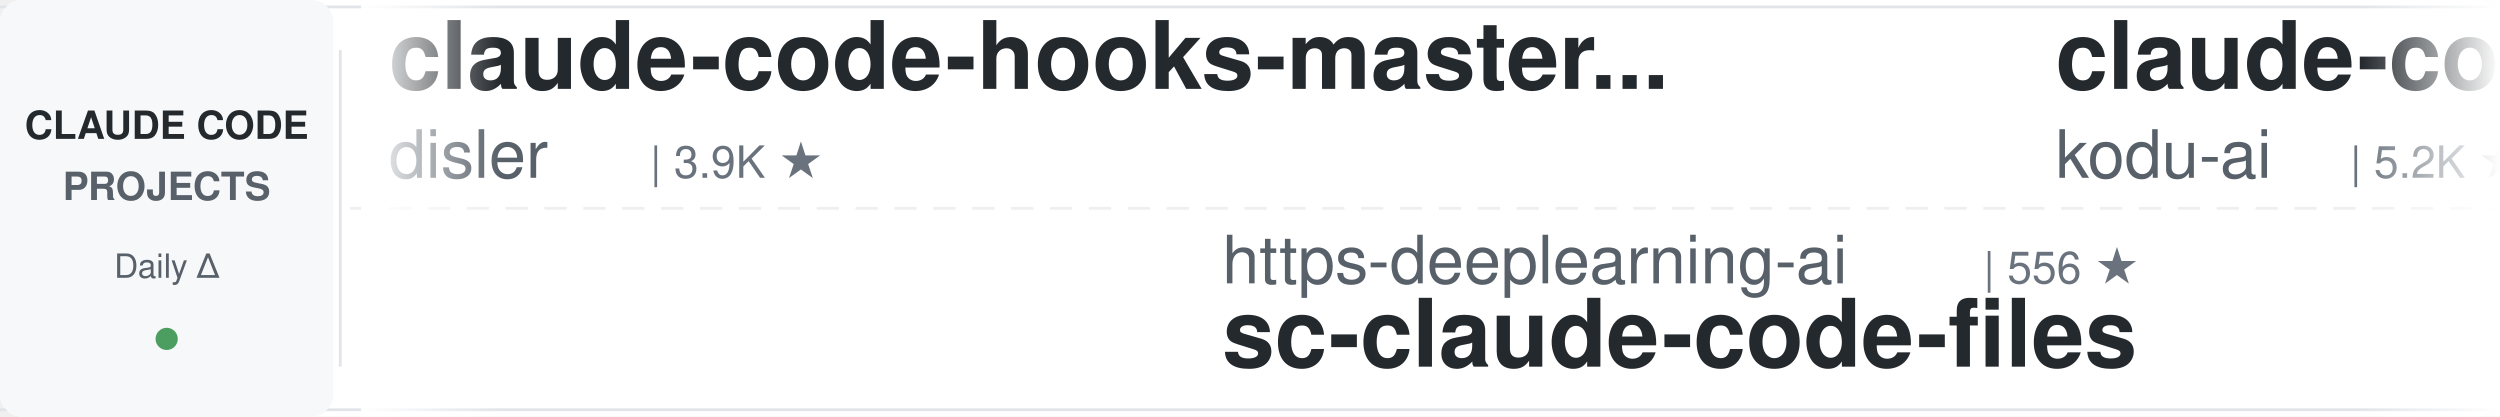
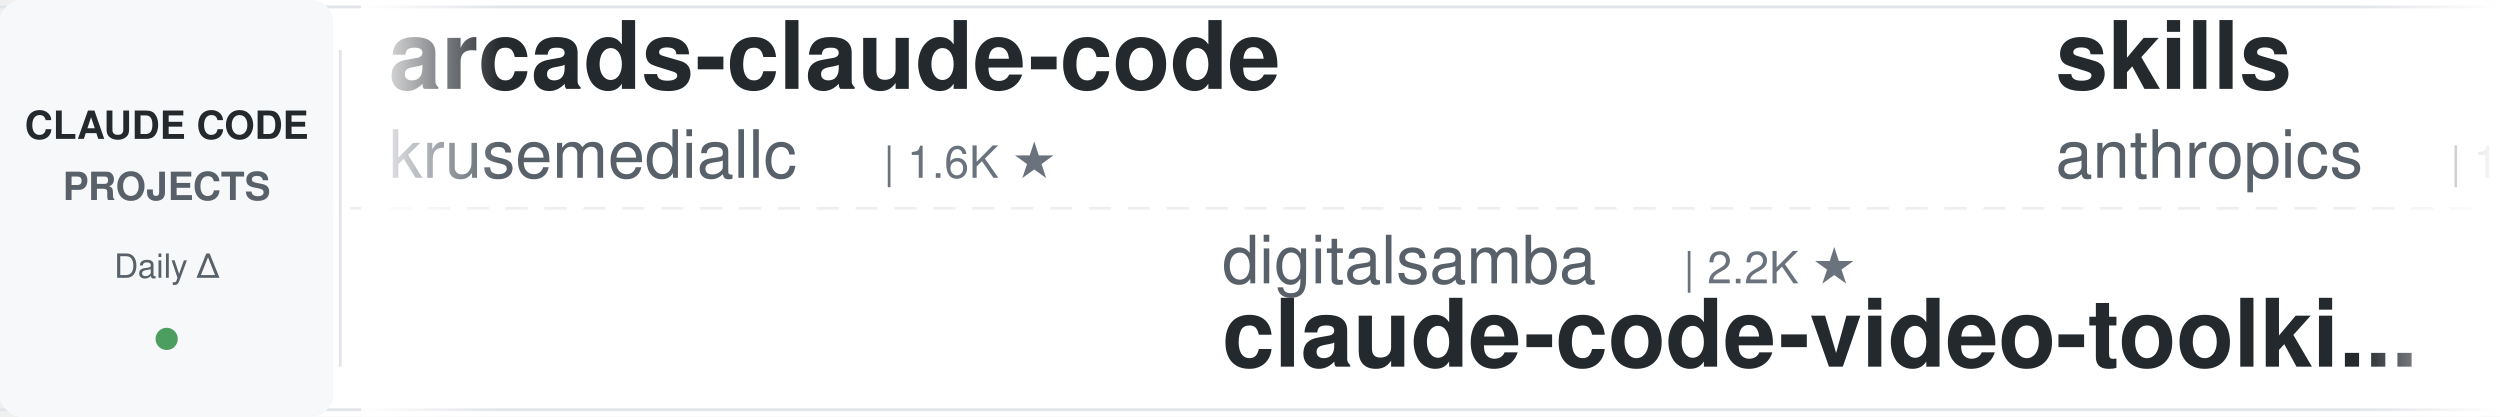
<svg xmlns="http://www.w3.org/2000/svg" width="900" height="150">
  <defs>
    <linearGradient id="leftFade" x1="0%" y1="0%" x2="100%" y2="0%">
      <stop offset="0%" style="stop-color:#ffffff;stop-opacity:1" />
      <stop offset="100%" style="stop-color:#ffffff;stop-opacity:0" />
    </linearGradient>
    <linearGradient id="rightFade" x1="0%" y1="0%" x2="100%" y2="0%">
      <stop offset="0%" style="stop-color:#ffffff;stop-opacity:0" />
      <stop offset="100%" style="stop-color:#ffffff;stop-opacity:1" />
    </linearGradient>
  </defs>
  <rect width="900" height="150" fill="#ffffff" rx="8" />
  <rect x="0" y="2" width="900" height="1" fill="#e1e4e8" />
  <rect x="0" y="147" width="900" height="1" fill="#e1e4e8" />
  <line x1="0" y1="75" x2="900" y2="75" stroke="#e1e4e8" stroke-width="1" stroke-dasharray="8 6" opacity="0.6" />
  <rect x="0" y="0" width="120" height="150" fill="#f6f8fa" rx="8" />
  <text x="60" y="50" font-family="-apple-system, BlinkMacSystemFont, 'Segoe UI', Helvetica, Arial, sans-serif" font-size="14" font-weight="600" fill="#24292e" text-anchor="middle">CLAUDE CODE</text>
  <text x="60" y="72" font-family="-apple-system, BlinkMacSystemFont, 'Segoe UI', Helvetica, Arial, sans-serif" font-size="14" font-weight="600" fill="#586069" text-anchor="middle">PROJECTS</text>
  <text x="60" y="100" font-family="-apple-system, BlinkMacSystemFont, 'Segoe UI', Helvetica, Arial, sans-serif" font-size="12" font-weight="500" fill="#586069" text-anchor="middle">Daily Δ</text>
  <circle cx="60" cy="122" r="4" fill="#22863a" opacity="0.8" />
  <rect x="122" y="18" width="1" height="114" fill="#e1e4e8" />
  <clipPath id="tickerClip">
    <rect x="130" y="0" width="770" height="150" />
  </clipPath>
  <g clip-path="url(#tickerClip)">
    <g id="tickerItems">
      <animateTransform attributeName="transform" attributeType="XML" type="translate" from="0 0" to="-3000 0" dur="54s" repeatCount="indefinite" />
      <g transform="translate(0, 0)">
-         <text x="140" y="32" font-family="-apple-system, BlinkMacSystemFont, 'Segoe UI', Helvetica, Arial, sans-serif" font-size="34" font-weight="600" fill="#24292e">claude-code-hooks-master...</text>
-         <text x="140" y="64" font-family="-apple-system, BlinkMacSystemFont, 'Segoe UI', Helvetica, Arial, sans-serif" font-size="24" font-weight="400" fill="#586069">disler</text>
-         <text x="234" y="64" font-family="-apple-system, BlinkMacSystemFont, 'Segoe UI', Helvetica, Arial, sans-serif" font-size="16" font-weight="500" fill="#6a737d">| 3.9K ★</text>
+         <text x="140" y="32" font-family="-apple-system, BlinkMacSystemFont, 'Segoe UI', Helvetica, Arial, sans-serif" font-size="34" font-weight="600" fill="#24292e">arcads-claude-code</text>
+         <text x="140" y="64" font-family="-apple-system, BlinkMacSystemFont, 'Segoe UI', Helvetica, Arial, sans-serif" font-size="24" font-weight="400" fill="#586069">krusemediallc</text>
+         <text x="318" y="64" font-family="-apple-system, BlinkMacSystemFont, 'Segoe UI', Helvetica, Arial, sans-serif" font-size="16" font-weight="500" fill="#6a737d">| 1.6K ★</text>
      </g>
      <g transform="translate(300, 0)">
-         <text x="140" y="102" font-family="-apple-system, BlinkMacSystemFont, 'Segoe UI', Helvetica, Arial, sans-serif" font-size="24" font-weight="400" fill="#586069">https-deeplearning-ai</text>
-         <text x="414" y="102" font-family="-apple-system, BlinkMacSystemFont, 'Segoe UI', Helvetica, Arial, sans-serif" font-size="16" font-weight="500" fill="#6a737d">| 556 ★</text>
-         <text x="140" y="132" font-family="-apple-system, BlinkMacSystemFont, 'Segoe UI', Helvetica, Arial, sans-serif" font-size="34" font-weight="600" fill="#24292e">sc-claude-code-files</text>
+         <text x="140" y="102" font-family="-apple-system, BlinkMacSystemFont, 'Segoe UI', Helvetica, Arial, sans-serif" font-size="24" font-weight="400" fill="#586069">digitalsamba</text>
+         <text x="306" y="102" font-family="-apple-system, BlinkMacSystemFont, 'Segoe UI', Helvetica, Arial, sans-serif" font-size="16" font-weight="500" fill="#6a737d">| 2.2K ★</text>
+         <text x="140" y="132" font-family="-apple-system, BlinkMacSystemFont, 'Segoe UI', Helvetica, Arial, sans-serif" font-size="34" font-weight="600" fill="#24292e">claude-code-video-toolki...</text>
      </g>
      <g transform="translate(600, 0)">
-         <text x="140" y="32" font-family="-apple-system, BlinkMacSystemFont, 'Segoe UI', Helvetica, Arial, sans-serif" font-size="34" font-weight="600" fill="#24292e">claude-coder</text>
-         <text x="140" y="64" font-family="-apple-system, BlinkMacSystemFont, 'Segoe UI', Helvetica, Arial, sans-serif" font-size="24" font-weight="400" fill="#586069">kodu-ai</text>
-         <text x="246" y="64" font-family="-apple-system, BlinkMacSystemFont, 'Segoe UI', Helvetica, Arial, sans-serif" font-size="16" font-weight="500" fill="#6a737d">| 5.2K ★</text>
+         <text x="140" y="32" font-family="-apple-system, BlinkMacSystemFont, 'Segoe UI', Helvetica, Arial, sans-serif" font-size="34" font-weight="600" fill="#24292e">skills</text>
+         <text x="140" y="64" font-family="-apple-system, BlinkMacSystemFont, 'Segoe UI', Helvetica, Arial, sans-serif" font-size="24" font-weight="400" fill="#586069">anthropics</text>
+         <text x="282" y="64" font-family="-apple-system, BlinkMacSystemFont, 'Segoe UI', Helvetica, Arial, sans-serif" font-size="16" font-weight="500" fill="#6a737d">| 181.0K ★</text>
      </g>
      <g transform="translate(900, 0)">
+         <text x="140" y="102" font-family="-apple-system, BlinkMacSystemFont, 'Segoe UI', Helvetica, Arial, sans-serif" font-size="24" font-weight="400" fill="#586069">oboard</text>
+         <text x="234" y="102" font-family="-apple-system, BlinkMacSystemFont, 'Segoe UI', Helvetica, Arial, sans-serif" font-size="16" font-weight="500" fill="#6a737d">| 3.3K ★</text>
+         <text x="140" y="132" font-family="-apple-system, BlinkMacSystemFont, 'Segoe UI', Helvetica, Arial, sans-serif" font-size="34" font-weight="600" fill="#24292e">claude-code-rev</text>
+       </g>
+       <g transform="translate(1200, 0)">
+         <text x="140" y="32" font-family="-apple-system, BlinkMacSystemFont, 'Segoe UI', Helvetica, Arial, sans-serif" font-size="34" font-weight="600" fill="#24292e">claude-code-my-workflow</text>
+         <text x="140" y="64" font-family="-apple-system, BlinkMacSystemFont, 'Segoe UI', Helvetica, Arial, sans-serif" font-size="24" font-weight="400" fill="#586069">pedrohcgs</text>
+         <text x="270" y="64" font-family="-apple-system, BlinkMacSystemFont, 'Segoe UI', Helvetica, Arial, sans-serif" font-size="16" font-weight="500" fill="#6a737d">| 1.7K ★</text>
+       </g>
+       <g transform="translate(1500, 0)">
        <text x="140" y="102" font-family="-apple-system, BlinkMacSystemFont, 'Segoe UI', Helvetica, Arial, sans-serif" font-size="24" font-weight="400" fill="#586069">shanraisshan</text>
        <text x="306" y="102" font-family="-apple-system, BlinkMacSystemFont, 'Segoe UI', Helvetica, Arial, sans-serif" font-size="16" font-weight="500" fill="#6a737d">| 67.5K ★</text>
        <text x="140" y="132" font-family="-apple-system, BlinkMacSystemFont, 'Segoe UI', Helvetica, Arial, sans-serif" font-size="34" font-weight="600" fill="#24292e">claude-code-best-practic...</text>
      </g>
-       <g transform="translate(1200, 0)">
-         <text x="140" y="32" font-family="-apple-system, BlinkMacSystemFont, 'Segoe UI', Helvetica, Arial, sans-serif" font-size="34" font-weight="600" fill="#24292e">ClaudeCode-Portable</text>
-         <text x="140" y="64" font-family="-apple-system, BlinkMacSystemFont, 'Segoe UI', Helvetica, Arial, sans-serif" font-size="24" font-weight="400" fill="#586069">techjarves</text>
-         <text x="282" y="64" font-family="-apple-system, BlinkMacSystemFont, 'Segoe UI', Helvetica, Arial, sans-serif" font-size="16" font-weight="500" fill="#6a737d">| 1.6K ★</text>
-       </g>
-       <g transform="translate(1500, 0)">
-         <text x="140" y="102" font-family="-apple-system, BlinkMacSystemFont, 'Segoe UI', Helvetica, Arial, sans-serif" font-size="24" font-weight="400" fill="#586069">feiskyer</text>
-         <text x="258" y="102" font-family="-apple-system, BlinkMacSystemFont, 'Segoe UI', Helvetica, Arial, sans-serif" font-size="16" font-weight="500" fill="#6a737d">| 1.7K ★</text>
-         <text x="140" y="132" font-family="-apple-system, BlinkMacSystemFont, 'Segoe UI', Helvetica, Arial, sans-serif" font-size="34" font-weight="600" fill="#24292e">claude-code-settings</text>
-       </g>
      <g transform="translate(1800, 0)">
-         <text x="140" y="32" font-family="-apple-system, BlinkMacSystemFont, 'Segoe UI', Helvetica, Arial, sans-serif" font-size="34" font-weight="600" fill="#24292e">Claude-Code-Game-Studios</text>
-         <text x="140" y="64" font-family="-apple-system, BlinkMacSystemFont, 'Segoe UI', Helvetica, Arial, sans-serif" font-size="24" font-weight="400" fill="#586069">Donchitos</text>
-         <text x="270" y="64" font-family="-apple-system, BlinkMacSystemFont, 'Segoe UI', Helvetica, Arial, sans-serif" font-size="16" font-weight="500" fill="#6a737d">| 26.3K ★</text>
-       </g>
-       <g transform="translate(2100, 0)">
-         <text x="140" y="102" font-family="-apple-system, BlinkMacSystemFont, 'Segoe UI', Helvetica, Arial, sans-serif" font-size="24" font-weight="400" fill="#586069">huangjia2019</text>
-         <text x="306" y="102" font-family="-apple-system, BlinkMacSystemFont, 'Segoe UI', Helvetica, Arial, sans-serif" font-size="16" font-weight="500" fill="#6a737d">| 1.1K ★</text>
-         <text x="140" y="132" font-family="-apple-system, BlinkMacSystemFont, 'Segoe UI', Helvetica, Arial, sans-serif" font-size="34" font-weight="600" fill="#24292e">claude-code-engineering</text>
-       </g>
-       <g transform="translate(2400, 0)">
        <text x="140" y="32" font-family="-apple-system, BlinkMacSystemFont, 'Segoe UI', Helvetica, Arial, sans-serif" font-size="34" font-weight="600" fill="#24292e">learn-claude-code</text>
        <text x="140" y="64" font-family="-apple-system, BlinkMacSystemFont, 'Segoe UI', Helvetica, Arial, sans-serif" font-size="24" font-weight="400" fill="#586069">shareAI-lab</text>
        <text x="294" y="64" font-family="-apple-system, BlinkMacSystemFont, 'Segoe UI', Helvetica, Arial, sans-serif" font-size="16" font-weight="500" fill="#6a737d">| 78.5K ★</text>
      </g>
+       <g transform="translate(2100, 0)">
+         <text x="140" y="102" font-family="-apple-system, BlinkMacSystemFont, 'Segoe UI', Helvetica, Arial, sans-serif" font-size="24" font-weight="400" fill="#586069">wanshuiyin</text>
+         <text x="282" y="102" font-family="-apple-system, BlinkMacSystemFont, 'Segoe UI', Helvetica, Arial, sans-serif" font-size="16" font-weight="500" fill="#6a737d">| 17.4K ★</text>
+         <text x="140" y="132" font-family="-apple-system, BlinkMacSystemFont, 'Segoe UI', Helvetica, Arial, sans-serif" font-size="34" font-weight="600" fill="#24292e">Auto-claude-code-researc...</text>
+       </g>
+       <g transform="translate(2400, 0)">
+         <text x="140" y="32" font-family="-apple-system, BlinkMacSystemFont, 'Segoe UI', Helvetica, Arial, sans-serif" font-size="34" font-weight="600" fill="#24292e">claude-code-harness</text>
+         <text x="140" y="64" font-family="-apple-system, BlinkMacSystemFont, 'Segoe UI', Helvetica, Arial, sans-serif" font-size="24" font-weight="400" fill="#586069">Chachamaru127</text>
+         <text x="318" y="64" font-family="-apple-system, BlinkMacSystemFont, 'Segoe UI', Helvetica, Arial, sans-serif" font-size="16" font-weight="500" fill="#6a737d">| 3.2K ★</text>
+       </g>
      <g transform="translate(2700, 0)">
-         <text x="140" y="102" font-family="-apple-system, BlinkMacSystemFont, 'Segoe UI', Helvetica, Arial, sans-serif" font-size="24" font-weight="400" fill="#586069">andrew-kramer-inno</text>
-         <text x="378" y="102" font-family="-apple-system, BlinkMacSystemFont, 'Segoe UI', Helvetica, Arial, sans-serif" font-size="16" font-weight="500" fill="#6a737d">| 593 ★</text>
-         <text x="140" y="132" font-family="-apple-system, BlinkMacSystemFont, 'Segoe UI', Helvetica, Arial, sans-serif" font-size="34" font-weight="600" fill="#24292e">claude-code-source-build</text>
+         <text x="140" y="102" font-family="-apple-system, BlinkMacSystemFont, 'Segoe UI', Helvetica, Arial, sans-serif" font-size="24" font-weight="400" fill="#586069">techjarves</text>
+         <text x="282" y="102" font-family="-apple-system, BlinkMacSystemFont, 'Segoe UI', Helvetica, Arial, sans-serif" font-size="16" font-weight="500" fill="#6a737d">| 1.6K ★</text>
+         <text x="140" y="132" font-family="-apple-system, BlinkMacSystemFont, 'Segoe UI', Helvetica, Arial, sans-serif" font-size="34" font-weight="600" fill="#24292e">ClaudeCode-Portable</text>
      </g>
      <g transform="translate(3000, 0)">
-         <text x="140" y="32" font-family="-apple-system, BlinkMacSystemFont, 'Segoe UI', Helvetica, Arial, sans-serif" font-size="34" font-weight="600" fill="#24292e">claude-code-hooks-master...</text>
-         <text x="140" y="64" font-family="-apple-system, BlinkMacSystemFont, 'Segoe UI', Helvetica, Arial, sans-serif" font-size="24" font-weight="400" fill="#586069">disler</text>
-         <text x="234" y="64" font-family="-apple-system, BlinkMacSystemFont, 'Segoe UI', Helvetica, Arial, sans-serif" font-size="16" font-weight="500" fill="#6a737d">| 3.9K ★</text>
+         <text x="140" y="32" font-family="-apple-system, BlinkMacSystemFont, 'Segoe UI', Helvetica, Arial, sans-serif" font-size="34" font-weight="600" fill="#24292e">arcads-claude-code</text>
+         <text x="140" y="64" font-family="-apple-system, BlinkMacSystemFont, 'Segoe UI', Helvetica, Arial, sans-serif" font-size="24" font-weight="400" fill="#586069">krusemediallc</text>
+         <text x="318" y="64" font-family="-apple-system, BlinkMacSystemFont, 'Segoe UI', Helvetica, Arial, sans-serif" font-size="16" font-weight="500" fill="#6a737d">| 1.6K ★</text>
      </g>
      <g transform="translate(3300, 0)">
-         <text x="140" y="102" font-family="-apple-system, BlinkMacSystemFont, 'Segoe UI', Helvetica, Arial, sans-serif" font-size="24" font-weight="400" fill="#586069">https-deeplearning-ai</text>
-         <text x="414" y="102" font-family="-apple-system, BlinkMacSystemFont, 'Segoe UI', Helvetica, Arial, sans-serif" font-size="16" font-weight="500" fill="#6a737d">| 556 ★</text>
-         <text x="140" y="132" font-family="-apple-system, BlinkMacSystemFont, 'Segoe UI', Helvetica, Arial, sans-serif" font-size="34" font-weight="600" fill="#24292e">sc-claude-code-files</text>
+         <text x="140" y="102" font-family="-apple-system, BlinkMacSystemFont, 'Segoe UI', Helvetica, Arial, sans-serif" font-size="24" font-weight="400" fill="#586069">digitalsamba</text>
+         <text x="306" y="102" font-family="-apple-system, BlinkMacSystemFont, 'Segoe UI', Helvetica, Arial, sans-serif" font-size="16" font-weight="500" fill="#6a737d">| 2.2K ★</text>
+         <text x="140" y="132" font-family="-apple-system, BlinkMacSystemFont, 'Segoe UI', Helvetica, Arial, sans-serif" font-size="34" font-weight="600" fill="#24292e">claude-code-video-toolki...</text>
      </g>
      <g transform="translate(3600, 0)">
-         <text x="140" y="32" font-family="-apple-system, BlinkMacSystemFont, 'Segoe UI', Helvetica, Arial, sans-serif" font-size="34" font-weight="600" fill="#24292e">claude-coder</text>
-         <text x="140" y="64" font-family="-apple-system, BlinkMacSystemFont, 'Segoe UI', Helvetica, Arial, sans-serif" font-size="24" font-weight="400" fill="#586069">kodu-ai</text>
-         <text x="246" y="64" font-family="-apple-system, BlinkMacSystemFont, 'Segoe UI', Helvetica, Arial, sans-serif" font-size="16" font-weight="500" fill="#6a737d">| 5.2K ★</text>
+         <text x="140" y="32" font-family="-apple-system, BlinkMacSystemFont, 'Segoe UI', Helvetica, Arial, sans-serif" font-size="34" font-weight="600" fill="#24292e">skills</text>
+         <text x="140" y="64" font-family="-apple-system, BlinkMacSystemFont, 'Segoe UI', Helvetica, Arial, sans-serif" font-size="24" font-weight="400" fill="#586069">anthropics</text>
+         <text x="282" y="64" font-family="-apple-system, BlinkMacSystemFont, 'Segoe UI', Helvetica, Arial, sans-serif" font-size="16" font-weight="500" fill="#6a737d">| 181.0K ★</text>
      </g>
      <g transform="translate(3900, 0)">
-         <text x="140" y="102" font-family="-apple-system, BlinkMacSystemFont, 'Segoe UI', Helvetica, Arial, sans-serif" font-size="24" font-weight="400" fill="#586069">shanraisshan</text>
-         <text x="306" y="102" font-family="-apple-system, BlinkMacSystemFont, 'Segoe UI', Helvetica, Arial, sans-serif" font-size="16" font-weight="500" fill="#6a737d">| 67.5K ★</text>
-         <text x="140" y="132" font-family="-apple-system, BlinkMacSystemFont, 'Segoe UI', Helvetica, Arial, sans-serif" font-size="34" font-weight="600" fill="#24292e">claude-code-best-practic...</text>
+         <text x="140" y="102" font-family="-apple-system, BlinkMacSystemFont, 'Segoe UI', Helvetica, Arial, sans-serif" font-size="24" font-weight="400" fill="#586069">oboard</text>
+         <text x="234" y="102" font-family="-apple-system, BlinkMacSystemFont, 'Segoe UI', Helvetica, Arial, sans-serif" font-size="16" font-weight="500" fill="#6a737d">| 3.3K ★</text>
+         <text x="140" y="132" font-family="-apple-system, BlinkMacSystemFont, 'Segoe UI', Helvetica, Arial, sans-serif" font-size="34" font-weight="600" fill="#24292e">claude-code-rev</text>
      </g>
    </g>
  </g>
  <rect x="130" y="0" width="50" height="150" fill="url(#leftFade)" />
  <rect x="850" y="0" width="50" height="150" fill="url(#rightFade)" />
</svg>
